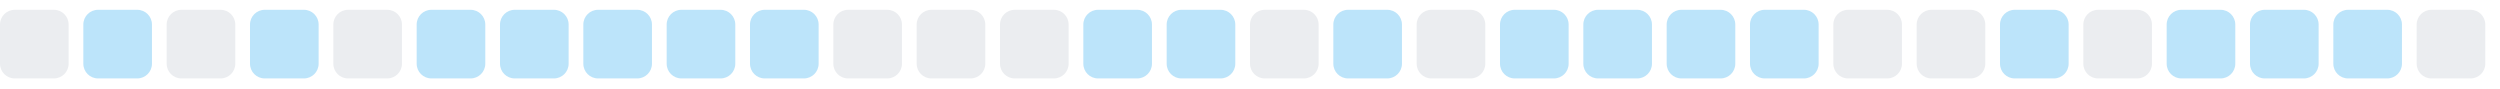
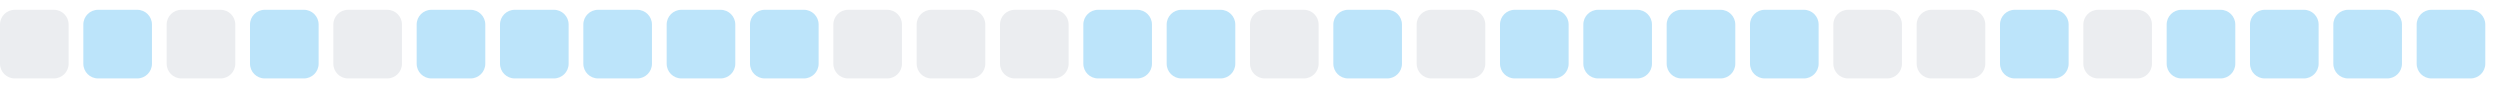
<svg xmlns="http://www.w3.org/2000/svg" width="255" height="9">
  <style>
        .level0 { fill: #ebedf0; }
        .level1 { fill: #bce4fa; }
        .level2 { fill: #75c7f7; }
        .level3 { fill: #30a9f2; }
        .level4 { fill: #008ee6; }
        @media (prefers-color-scheme: dark) {
          .level0 { fill: #161b22; }
          .level1 { fill: #0b3b5c; }
          .level2 { fill: #0a6299; }
          .level3 { fill: #008ee6; }
          .level4 { fill: #5bc4ff; }
        }
      </style>
  <rect x="0.0" y="1" width="7" height="7" rx="1.5" ry="1.5" class="level0" />
  <rect x="8.5" y="1" width="7" height="7" rx="1.5" ry="1.5" class="level1" />
  <rect x="17.0" y="1" width="7" height="7" rx="1.5" ry="1.5" class="level0" />
  <rect x="25.5" y="1" width="7" height="7" rx="1.5" ry="1.5" class="level1" />
  <rect x="34.0" y="1" width="7" height="7" rx="1.5" ry="1.5" class="level0" />
  <rect x="42.5" y="1" width="7" height="7" rx="1.5" ry="1.5" class="level1" />
  <rect x="51.0" y="1" width="7" height="7" rx="1.5" ry="1.5" class="level1" />
  <rect x="59.5" y="1" width="7" height="7" rx="1.5" ry="1.5" class="level1" />
  <rect x="68.0" y="1" width="7" height="7" rx="1.5" ry="1.5" class="level1" />
  <rect x="76.5" y="1" width="7" height="7" rx="1.5" ry="1.5" class="level1" />
  <rect x="85.0" y="1" width="7" height="7" rx="1.5" ry="1.5" class="level0" />
  <rect x="93.5" y="1" width="7" height="7" rx="1.5" ry="1.5" class="level0" />
  <rect x="102.0" y="1" width="7" height="7" rx="1.5" ry="1.5" class="level0" />
  <rect x="110.5" y="1" width="7" height="7" rx="1.5" ry="1.5" class="level1" />
  <rect x="119.0" y="1" width="7" height="7" rx="1.5" ry="1.5" class="level1" />
  <rect x="127.5" y="1" width="7" height="7" rx="1.5" ry="1.5" class="level0" />
  <rect x="136.0" y="1" width="7" height="7" rx="1.5" ry="1.5" class="level1" />
  <rect x="144.5" y="1" width="7" height="7" rx="1.5" ry="1.5" class="level0" />
  <rect x="153.0" y="1" width="7" height="7" rx="1.5" ry="1.5" class="level1" />
  <rect x="161.5" y="1" width="7" height="7" rx="1.5" ry="1.5" class="level1" />
  <rect x="170.0" y="1" width="7" height="7" rx="1.5" ry="1.5" class="level1" />
  <rect x="178.5" y="1" width="7" height="7" rx="1.5" ry="1.5" class="level1" />
  <rect x="187.0" y="1" width="7" height="7" rx="1.5" ry="1.5" class="level0" />
  <rect x="195.5" y="1" width="7" height="7" rx="1.5" ry="1.5" class="level0" />
  <rect x="204.0" y="1" width="7" height="7" rx="1.5" ry="1.5" class="level1" />
  <rect x="212.5" y="1" width="7" height="7" rx="1.5" ry="1.5" class="level0" />
  <rect x="221.0" y="1" width="7" height="7" rx="1.5" ry="1.5" class="level1" />
  <rect x="229.5" y="1" width="7" height="7" rx="1.5" ry="1.5" class="level1" />
  <rect x="238.0" y="1" width="7" height="7" rx="1.5" ry="1.5" class="level1" />
-   <rect x="246.5" y="1" width="7" height="7" rx="1.5" ry="1.5" class="level0" />
+   <rect x="246.5" y="1" width="7" height="7" rx="1.5" ry="1.5" class="level1" />
</svg>
